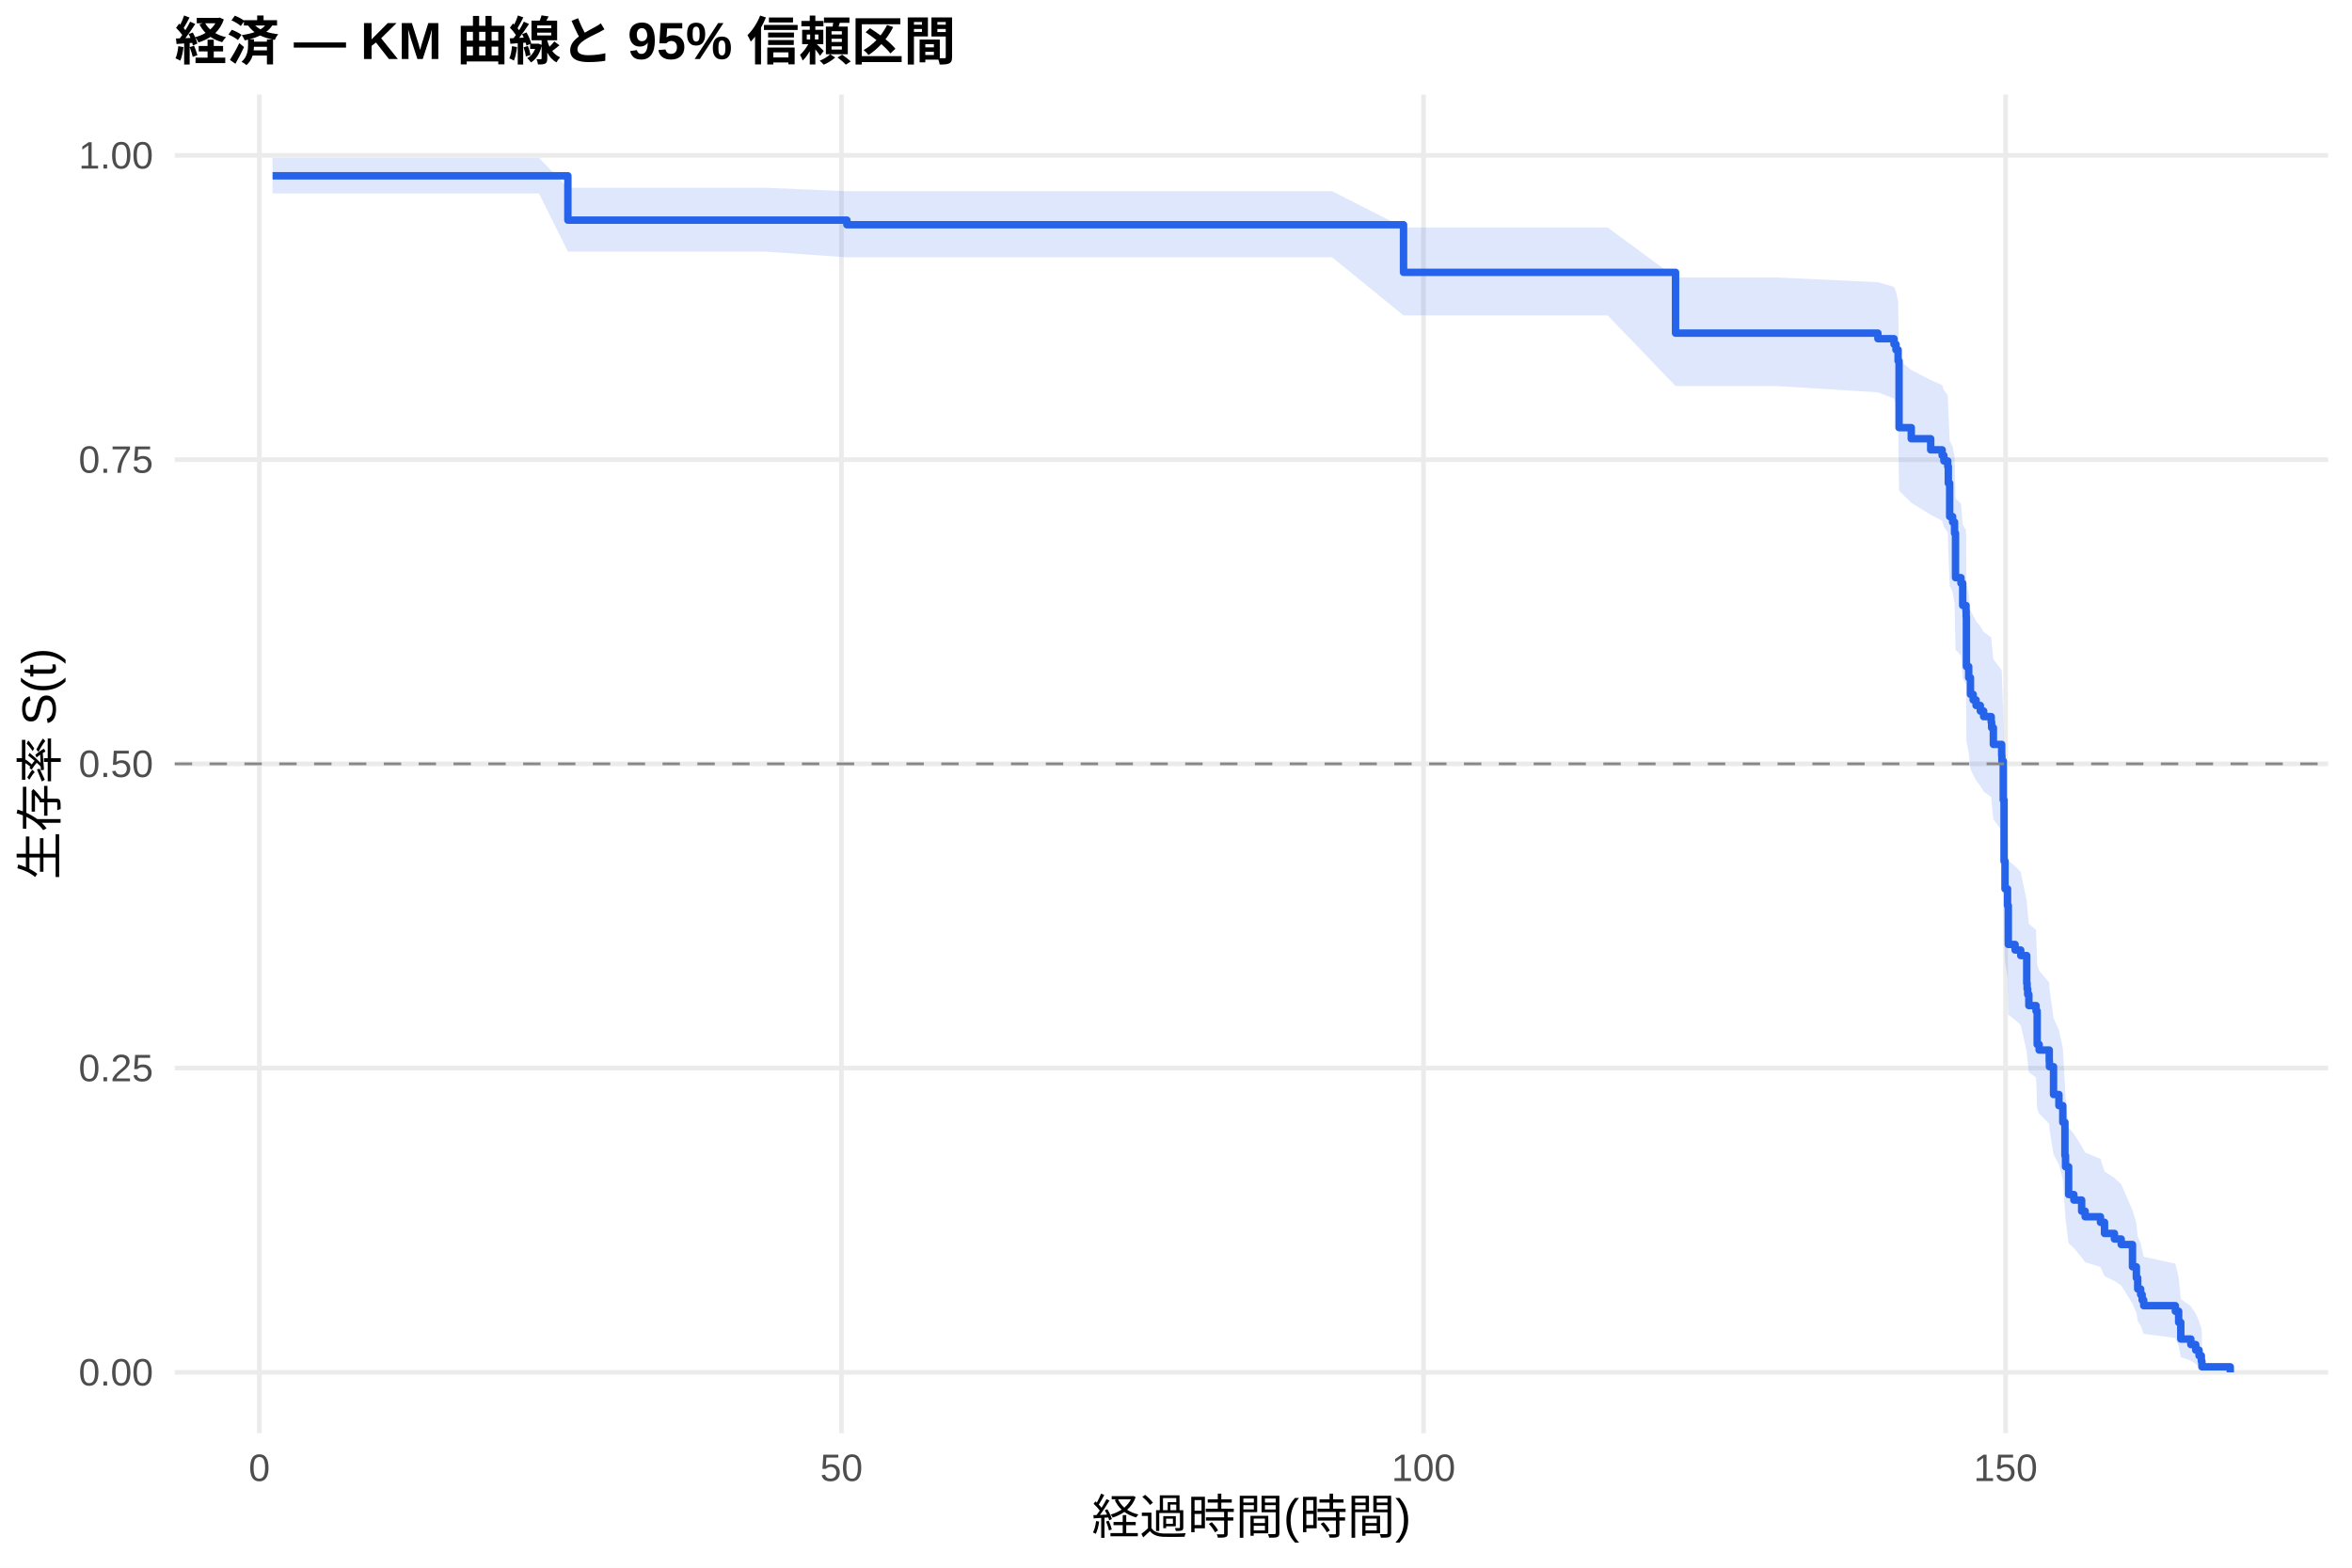
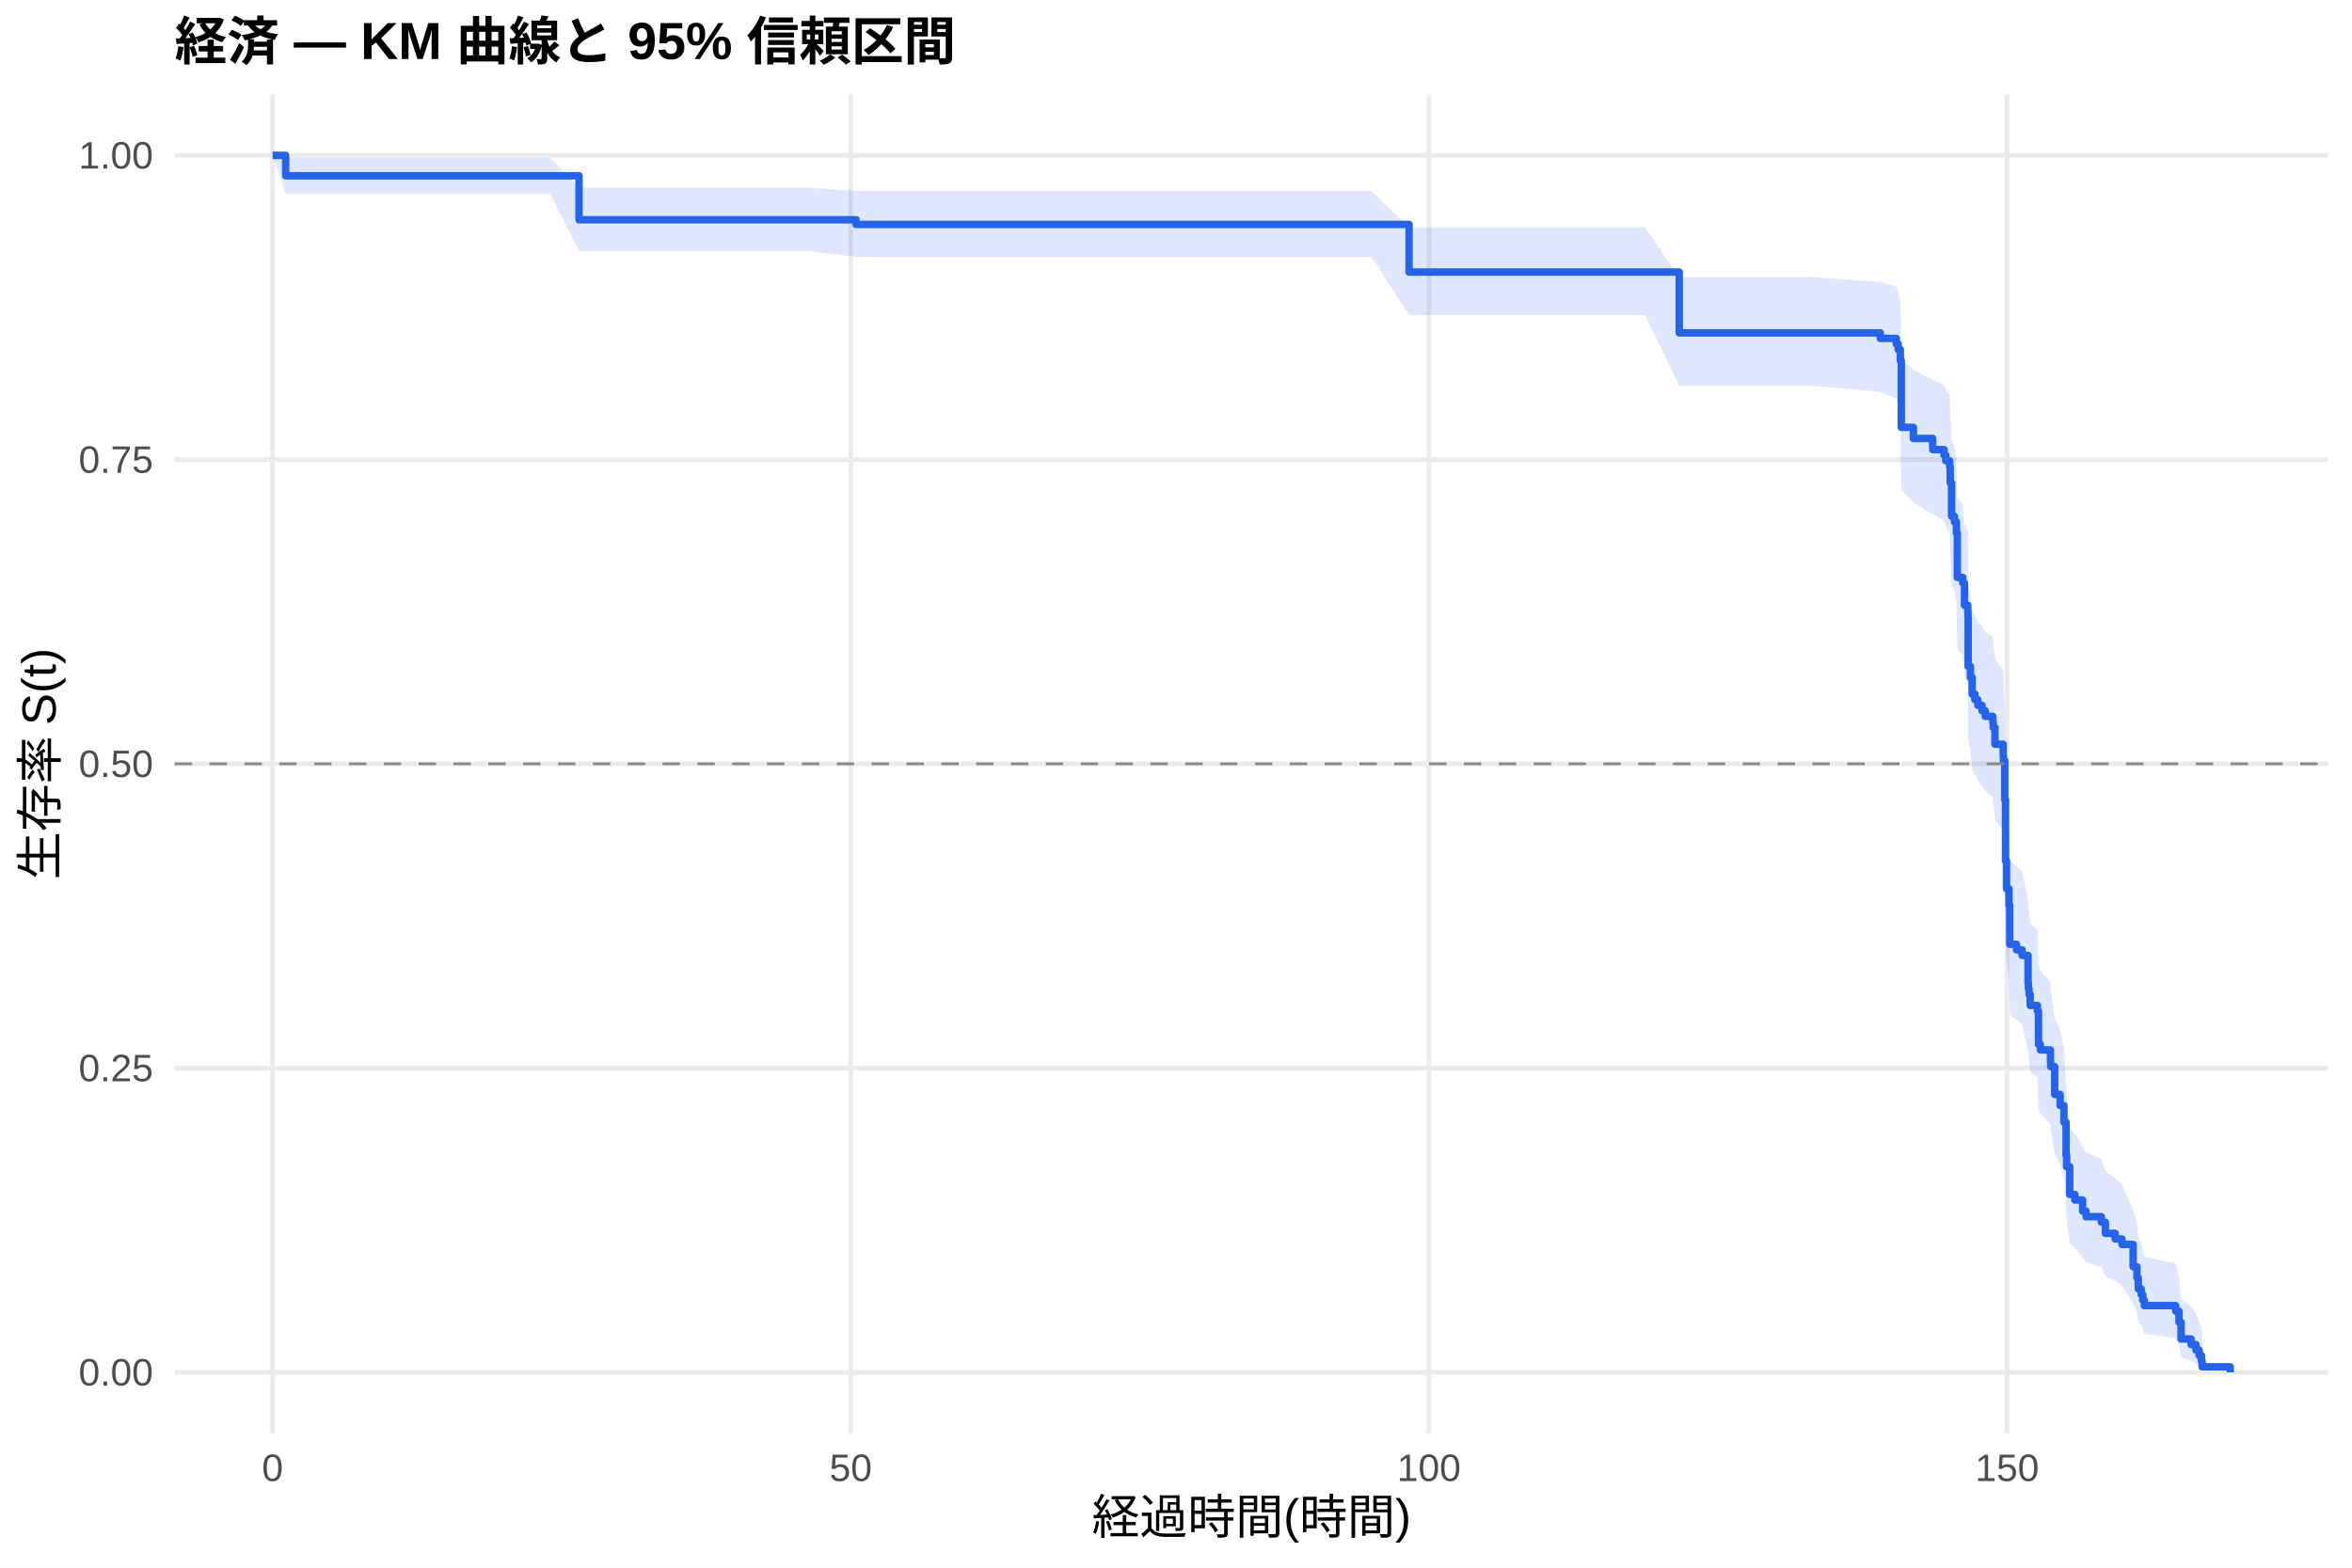
<svg xmlns="http://www.w3.org/2000/svg" width="540.00pt" height="360.00pt" viewBox="0 0 540.00 360.00">
  <g class="svglite">
    <defs>
      <style type="text/css">
    .svglite line, .svglite polyline, .svglite polygon, .svglite path, .svglite rect, .svglite circle {
      fill: none;
      stroke: #000000;
      stroke-linecap: round;
      stroke-linejoin: round;
      stroke-miterlimit: 10.00;
    }
    .svglite text {
      white-space: pre;
    }
    .svglite g.glyphgroup path {
      fill: inherit;
      stroke: none;
    }
  </style>
    </defs>
    <rect width="100%" height="100%" style="stroke: none; fill: #FFFFFF;" />
    <defs>
      <clipPath id="cpMC4wMHw1NDAuMDB8MC4wMHwzNjAuMDA=">
        <rect x="0.00" y="0.00" width="540.00" height="360.00" />
      </clipPath>
    </defs>
    <g clip-path="url(#cpMC4wMHw1NDAuMDB8MC4wMHwzNjAuMDA=)">
      <rect x="0" y="0.00" width="540.00" height="360.00" style="stroke-width: 1.07; stroke: none; fill: #FFFFFF;" />
    </g>
    <defs>
      <clipPath id="cpNDAuMTF8NTM0LjUyfDIxLjcxfDMyOS4xMg==">
        <rect x="40.11" y="21.71" width="494.41" height="307.41" />
      </clipPath>
    </defs>
    <g clip-path="url(#cpNDAuMTF8NTM0LjUyfDIxLjcxfDMyOS4xMg==)">
      <polyline points="40.11,315.14 534.52,315.14 " style="stroke-width: 1.07; stroke: #EBEBEB; stroke-linecap: butt;" />
      <polyline points="40.11,245.28 534.52,245.28 " style="stroke-width: 1.07; stroke: #EBEBEB; stroke-linecap: butt;" />
      <polyline points="40.11,175.41 534.52,175.41 " style="stroke-width: 1.07; stroke: #EBEBEB; stroke-linecap: butt;" />
      <polyline points="40.11,105.55 534.52,105.55 " style="stroke-width: 1.07; stroke: #EBEBEB; stroke-linecap: butt;" />
      <polyline points="40.11,35.68 534.52,35.68 " style="stroke-width: 1.07; stroke: #EBEBEB; stroke-linecap: butt;" />
-       <polyline points="59.55,329.12 59.55,21.71 " style="stroke-width: 1.07; stroke: #EBEBEB; stroke-linecap: butt;" />
-       <polyline points="193.19,329.12 193.19,21.71 " style="stroke-width: 1.07; stroke: #EBEBEB; stroke-linecap: butt;" />
-       <polyline points="326.83,329.12 326.83,21.71 " style="stroke-width: 1.07; stroke: #EBEBEB; stroke-linecap: butt;" />
-       <polyline points="460.46,329.12 460.46,21.71 " style="stroke-width: 1.07; stroke: #EBEBEB; stroke-linecap: butt;" />
-       <polygon points="62.58,36.26 68.15,36.26 82.05,36.26 96.26,36.26 109.27,36.26 115.99,36.26 123.74,36.26 130.38,43.12 132.47,43.12 146.24,43.12 160.40,43.12 175.77,43.12 194.44,43.91 201.56,43.91 214.53,43.91 227.94,43.91 246.16,43.91 265.76,43.91 278.81,43.91 292.53,43.91 305.85,43.91 322.24,52.25 324.69,52.25 341.30,52.25 356.67,52.25 369.10,52.25 384.69,63.71 407.72,63.71 431.15,64.80 434.85,65.88 435.30,66.98 435.79,69.17 436.01,82.67 438.81,84.96 443.27,87.27 445.90,88.42 446.30,89.58 447.19,90.74 447.32,94.24 447.63,101.30 448.30,102.49 448.75,104.86 448.97,114.44 450.22,115.65 450.62,120.49 451.38,121.71 451.42,122.93 451.47,133.96 452.00,136.43 452.40,140.14 453.02,141.38 453.69,142.63 454.67,143.87 455.43,145.12 457.17,146.37 457.26,147.62 457.66,151.38 459.57,153.89 459.62,155.15 459.93,164.01 460.11,178.09 460.33,184.56 460.91,188.45 461.09,197.61 462.65,198.92 463.94,200.24 465.32,206.85 465.41,208.18 465.54,209.51 465.81,212.17 467.46,213.51 467.72,221.56 468.17,222.91 470.49,225.62 470.53,226.97 471.47,233.79 472.71,236.53 473.60,240.67 474.09,249.02 474.23,251.83 474.94,258.92 476.14,260.35 477.93,263.22 478.73,264.66 482.25,266.11 483.18,269.02 485.45,270.48 487.01,271.95 489.60,277.89 490.49,280.91 490.80,283.95 491.47,285.49 491.82,287.04 492.18,288.60 499.44,290.18 500.20,293.37 500.69,298.29 503.00,299.97 504.12,301.67 504.88,303.37 505.41,305.00 505.54,306.12 505.54,314.96 505.41,314.50 504.88,313.90 504.12,313.21 503.00,312.46 500.69,311.66 500.20,309.08 499.44,307.25 492.18,306.31 491.82,305.35 491.47,304.38 490.80,303.39 490.49,301.40 489.60,299.36 487.01,295.20 485.45,294.14 483.18,293.07 482.25,290.93 478.73,289.85 477.93,288.76 476.14,286.58 474.94,285.48 474.23,279.93 474.09,277.68 473.60,270.86 472.71,267.41 471.47,265.10 470.53,259.27 470.49,258.10 468.17,255.74 467.72,254.57 467.46,247.44 465.81,246.25 465.54,243.86 465.41,242.66 465.32,241.46 463.94,235.42 462.65,234.21 461.09,232.99 460.91,224.44 460.33,220.75 460.11,214.57 459.93,200.82 459.62,191.98 459.57,190.71 457.66,188.16 457.26,184.33 457.17,183.05 455.43,181.77 454.67,180.49 453.69,179.20 453.02,177.92 452.40,176.63 452.00,172.76 451.47,170.17 451.42,158.43 451.38,157.12 450.62,155.81 450.22,150.53 448.97,149.21 448.75,138.55 448.30,135.87 447.63,134.53 447.32,126.41 447.19,122.32 446.30,120.95 445.90,119.58 443.27,118.21 438.81,115.45 436.01,112.69 435.79,95.83 435.30,92.97 434.85,91.53 431.15,90.09 407.72,88.64 384.69,88.64 369.10,72.43 356.67,72.43 341.30,72.43 324.69,72.43 322.24,72.43 305.85,59.09 292.53,59.09 278.81,59.09 265.76,59.09 246.16,59.09 227.94,59.09 214.53,59.09 201.56,59.09 194.44,59.09 175.77,57.78 160.40,57.78 146.24,57.78 132.47,57.78 130.38,57.78 123.74,44.42 115.99,44.42 109.27,44.42 96.26,44.42 82.05,44.42 68.15,44.42 62.58,44.42 " style="stroke-width: 0.00; stroke: none; stroke-linecap: butt; fill: #2563EB; fill-opacity: 0.15;" />
-       <polyline points="62.58,36.26 68.15,36.26 82.05,36.26 96.26,36.26 109.27,36.26 115.99,36.26 123.74,36.26 130.38,43.12 132.47,43.12 146.24,43.12 160.40,43.12 175.77,43.12 194.44,43.91 201.56,43.91 214.53,43.91 227.94,43.91 246.16,43.91 265.76,43.91 278.81,43.91 292.53,43.91 305.85,43.91 322.24,52.25 324.69,52.25 341.30,52.25 356.67,52.25 369.10,52.25 384.69,63.71 407.72,63.71 431.15,64.80 434.85,65.88 435.30,66.98 435.79,69.17 436.01,82.67 438.81,84.96 443.27,87.27 445.90,88.42 446.30,89.58 447.19,90.74 447.32,94.24 447.63,101.30 448.30,102.49 448.75,104.86 448.97,114.44 450.22,115.65 450.62,120.49 451.38,121.71 451.42,122.93 451.47,133.96 452.00,136.43 452.40,140.14 453.02,141.38 453.69,142.63 454.67,143.87 455.43,145.12 457.17,146.37 457.26,147.62 457.66,151.38 459.57,153.89 459.62,155.15 459.93,164.01 460.11,178.09 460.33,184.56 460.91,188.45 461.09,197.61 462.65,198.92 463.94,200.24 465.32,206.85 465.41,208.18 465.54,209.51 465.81,212.17 467.46,213.51 467.72,221.56 468.17,222.91 470.49,225.62 470.53,226.97 471.47,233.79 472.71,236.53 473.60,240.67 474.09,249.02 474.23,251.83 474.94,258.92 476.14,260.35 477.93,263.22 478.73,264.66 482.25,266.11 483.18,269.02 485.45,270.48 487.01,271.95 489.60,277.89 490.49,280.91 490.80,283.95 491.47,285.49 491.82,287.04 492.18,288.60 499.44,290.18 500.20,293.37 500.69,298.29 503.00,299.97 504.12,301.67 504.88,303.37 505.41,305.00 505.54,306.12 " style="stroke-width: 1.07; stroke: none; stroke-linecap: butt;" />
-       <polyline points="505.54,314.96 505.41,314.50 504.88,313.90 504.12,313.21 503.00,312.46 500.69,311.66 500.20,309.08 499.44,307.25 492.18,306.31 491.82,305.35 491.47,304.38 490.80,303.39 490.49,301.40 489.60,299.36 487.01,295.20 485.45,294.14 483.18,293.07 482.25,290.93 478.73,289.85 477.93,288.76 476.14,286.58 474.94,285.48 474.23,279.93 474.09,277.68 473.60,270.86 472.71,267.41 471.47,265.10 470.53,259.27 470.49,258.10 468.17,255.74 467.72,254.57 467.46,247.44 465.81,246.25 465.54,243.86 465.41,242.66 465.32,241.46 463.94,235.42 462.65,234.21 461.09,232.99 460.91,224.44 460.33,220.75 460.11,214.57 459.93,200.82 459.62,191.98 459.57,190.71 457.66,188.16 457.26,184.33 457.17,183.05 455.43,181.77 454.67,180.49 453.69,179.20 453.02,177.92 452.40,176.63 452.00,172.76 451.47,170.17 451.42,158.43 451.38,157.12 450.62,155.81 450.22,150.53 448.97,149.21 448.75,138.55 448.30,135.87 447.63,134.53 447.32,126.41 447.19,122.32 446.30,120.95 445.90,119.58 443.27,118.21 438.81,115.45 436.01,112.69 435.79,95.83 435.30,92.97 434.85,91.53 431.15,90.09 407.72,88.64 384.69,88.64 369.10,72.43 356.67,72.43 341.30,72.43 324.69,72.43 322.24,72.43 305.85,59.09 292.53,59.09 278.81,59.09 265.76,59.09 246.16,59.09 227.94,59.09 214.53,59.09 201.56,59.09 194.44,59.09 175.77,57.78 160.40,57.78 146.24,57.78 132.47,57.78 130.38,57.78 123.74,44.42 115.99,44.42 109.27,44.42 96.26,44.42 82.05,44.42 68.15,44.42 62.58,44.42 " style="stroke-width: 1.07; stroke: none; stroke-linecap: butt;" />
-       <polyline points="62.58,40.37 68.15,40.37 68.15,40.37 82.05,40.37 82.05,40.37 96.26,40.37 96.26,40.37 109.27,40.37 109.27,40.37 115.99,40.37 115.99,40.37 123.74,40.37 123.74,40.37 130.38,40.37 130.38,50.55 132.47,50.55 132.47,50.55 146.24,50.55 146.24,50.55 160.40,50.55 160.40,50.55 175.77,50.55 175.77,50.55 194.44,50.55 194.44,51.61 201.56,51.61 201.56,51.61 214.53,51.61 214.53,51.61 227.94,51.61 227.94,51.61 246.16,51.61 246.16,51.61 265.76,51.61 265.76,51.61 278.81,51.61 278.81,51.61 292.53,51.61 292.53,51.61 305.85,51.61 305.85,51.61 322.24,51.61 322.24,62.54 324.69,62.54 324.69,62.54 341.30,62.54 341.30,62.54 356.67,62.54 356.67,62.54 369.10,62.54 369.10,62.54 384.69,62.54 384.69,76.50 407.72,76.50 407.72,76.50 431.15,76.50 431.15,77.78 434.85,77.78 434.85,79.06 435.30,79.06 435.30,80.33 435.79,80.33 435.79,82.88 436.01,82.88 436.01,98.20 438.81,98.20 438.81,100.75 443.27,100.75 443.27,103.30 445.90,103.30 445.90,104.58 446.30,104.58 446.30,105.85 447.19,105.85 447.19,107.13 447.32,107.13 447.32,110.96 447.63,110.96 447.63,118.62 448.30,118.62 448.30,119.89 448.75,119.89 448.75,122.44 448.97,122.44 448.97,132.65 450.22,132.65 450.22,133.93 450.62,133.93 450.62,139.03 451.38,139.03 451.38,140.31 451.42,140.31 451.42,141.59 451.47,141.59 451.47,153.07 452.00,153.07 452.00,155.62 452.40,155.62 452.40,159.45 453.02,159.45 453.02,160.73 453.69,160.73 453.69,162.00 454.67,162.00 454.67,163.28 455.43,163.28 455.43,164.56 457.17,164.56 457.17,165.83 457.26,165.83 457.26,167.11 457.66,167.11 457.66,170.94 459.57,170.94 459.57,173.49 459.62,173.49 459.62,174.77 459.93,174.77 459.93,183.70 460.11,183.70 460.11,197.74 460.33,197.74 460.33,204.12 460.91,204.12 460.91,207.95 461.09,207.95 461.09,216.88 462.65,216.88 462.65,218.16 463.94,218.16 463.94,219.43 465.32,219.43 465.32,225.81 465.41,225.81 465.41,227.09 465.54,227.09 465.54,228.36 465.81,228.36 465.81,230.92 467.46,230.92 467.46,232.19 467.72,232.19 467.72,239.85 468.17,239.85 468.17,241.13 470.49,241.13 470.49,243.68 470.53,243.68 470.53,244.95 471.47,244.95 471.47,251.34 472.71,251.34 472.71,253.89 473.60,253.89 473.60,257.72 474.09,257.72 474.09,265.37 474.23,265.37 474.23,267.93 474.94,267.93 474.94,274.31 476.14,274.31 476.14,275.58 477.93,275.58 477.93,278.13 478.73,278.13 478.73,279.41 482.25,279.41 482.25,280.69 483.18,280.69 483.18,283.24 485.45,283.24 485.45,284.52 487.01,284.52 487.01,285.79 489.60,285.79 489.60,290.90 490.49,290.90 490.49,293.45 490.80,293.45 490.80,296.00 491.47,296.00 491.47,297.28 491.82,297.28 491.82,298.55 492.18,298.55 492.18,299.83 499.44,299.83 499.44,301.11 500.20,301.11 500.20,303.66 500.69,303.66 500.69,307.49 503.00,307.49 503.00,308.76 504.12,308.76 504.12,310.04 504.88,310.04 504.88,311.31 505.41,311.31 505.41,312.59 505.54,312.59 505.54,313.87 512.05,313.87 512.05,315.14 " style="stroke-width: 1.71; stroke: #2563EB; stroke-linecap: butt;" />
+       <polyline points="62.58,329.12 62.58,21.71 " style="stroke-width: 1.07; stroke: #EBEBEB; stroke-linecap: butt;" />
+       <polyline points="195.32,329.12 195.32,21.71 " style="stroke-width: 1.07; stroke: #EBEBEB; stroke-linecap: butt;" />
+       <polyline points="328.07,329.12 328.07,21.71 " style="stroke-width: 1.07; stroke: #EBEBEB; stroke-linecap: butt;" />
+       <polyline points="460.81,329.12 460.81,21.71 " style="stroke-width: 1.07; stroke: #EBEBEB; stroke-linecap: butt;" />
+       <polygon points="62.58,35.68 65.59,36.26 78.78,36.26 92.58,36.26 106.70,36.26 119.62,36.26 126.30,36.26 132.94,43.08 134.00,43.08 142.67,43.08 156.34,43.08 170.41,43.08 185.68,43.08 196.56,43.87 211.30,43.87 224.17,43.87 237.49,43.87 255.59,43.87 275.06,43.87 288.02,43.87 301.65,43.87 314.88,43.87 323.51,52.20 333.60,52.20 350.10,52.20 365.37,52.20 377.71,52.20 385.54,63.66 416.07,63.66 431.69,64.75 435.37,65.83 435.81,66.92 436.30,69.12 436.52,82.62 439.30,84.91 443.73,87.22 446.34,88.37 446.74,89.53 447.62,90.69 447.76,94.19 448.07,101.25 448.73,102.44 449.17,104.81 449.39,114.40 450.63,115.60 451.03,120.45 451.78,121.66 451.83,122.88 451.87,133.91 452.40,136.38 452.80,140.10 453.42,141.34 454.08,142.59 455.06,143.83 455.81,145.08 457.53,146.33 457.62,147.58 458.02,151.34 459.92,153.85 459.97,155.11 460.28,163.97 460.45,178.06 460.68,184.52 461.25,188.42 461.43,197.58 462.98,198.89 464.26,200.21 465.63,206.82 465.72,208.15 465.85,209.48 466.12,212.14 467.76,213.48 468.02,221.53 468.46,222.88 470.76,225.59 470.81,226.95 471.74,233.77 472.98,236.51 473.86,240.65 474.35,249.01 474.48,251.82 475.19,258.91 476.38,260.33 478.15,263.21 478.95,264.65 482.45,266.10 483.38,269.01 485.63,270.47 487.18,271.94 489.75,277.88 490.63,280.90 490.94,283.95 491.61,285.49 491.96,287.04 492.31,288.60 499.53,290.17 500.28,293.36 500.76,298.28 503.07,299.96 504.17,301.66 504.92,303.36 505.45,305.00 505.59,306.12 505.59,314.96 505.45,314.50 504.92,313.90 504.17,313.21 503.07,312.46 500.76,311.66 500.28,309.08 499.53,307.25 492.31,306.30 491.96,305.35 491.61,304.37 490.94,303.39 490.63,301.39 489.75,299.36 487.18,295.19 485.63,294.13 483.38,293.07 482.45,290.92 478.95,289.84 478.15,288.76 476.38,286.57 475.19,285.47 474.48,279.92 474.35,277.67 473.86,270.85 472.98,267.40 471.74,265.08 470.81,259.25 470.76,258.08 468.46,255.73 468.02,254.55 467.76,247.42 466.12,246.23 465.85,243.84 465.72,242.64 465.63,241.43 464.26,235.39 462.98,234.18 461.43,232.97 461.25,224.41 460.68,220.72 460.45,214.54 460.28,200.79 459.97,191.94 459.92,190.67 458.02,188.12 457.62,184.29 457.53,183.01 455.81,181.73 455.06,180.45 454.08,179.16 453.42,177.88 452.80,176.59 452.40,172.71 451.87,170.12 451.83,158.38 451.78,157.07 451.03,155.76 450.63,150.48 449.39,149.16 449.17,138.50 448.73,135.81 448.07,134.47 447.76,126.35 447.62,122.25 446.74,120.89 446.34,119.52 443.73,118.14 439.30,115.39 436.52,112.62 436.30,95.75 435.81,92.89 435.37,91.45 431.69,90.01 416.07,88.56 385.54,88.56 377.71,72.34 365.37,72.34 350.10,72.34 333.60,72.34 323.51,72.34 314.88,58.98 301.65,58.98 288.02,58.98 275.06,58.98 255.59,58.98 237.49,58.98 224.17,58.98 211.30,58.98 196.56,58.98 185.68,57.66 170.41,57.66 156.34,57.66 142.67,57.66 134.00,57.66 132.94,57.66 126.30,44.42 119.62,44.42 106.70,44.42 92.58,44.42 78.78,44.42 65.59,44.42 62.58,35.68 " style="stroke-width: 0.00; stroke: none; stroke-linecap: butt; fill: #2563EB; fill-opacity: 0.15;" />
+       <polyline points="62.58,35.68 65.59,36.26 78.78,36.26 92.58,36.26 106.70,36.26 119.62,36.26 126.30,36.26 132.94,43.08 134.00,43.08 142.67,43.08 156.34,43.08 170.41,43.08 185.68,43.08 196.56,43.87 211.30,43.87 224.17,43.87 237.49,43.87 255.59,43.87 275.06,43.87 288.02,43.87 301.65,43.87 314.88,43.87 323.51,52.20 333.60,52.20 350.10,52.20 365.37,52.20 377.71,52.20 385.54,63.66 416.07,63.66 431.69,64.75 435.37,65.83 435.81,66.92 436.30,69.12 436.52,82.62 439.30,84.91 443.73,87.22 446.34,88.37 446.74,89.53 447.62,90.69 447.76,94.19 448.07,101.25 448.73,102.44 449.17,104.81 449.39,114.40 450.63,115.60 451.03,120.45 451.78,121.66 451.83,122.88 451.87,133.91 452.40,136.38 452.80,140.10 453.42,141.34 454.08,142.59 455.06,143.83 455.81,145.08 457.53,146.33 457.62,147.58 458.02,151.34 459.92,153.85 459.97,155.11 460.28,163.97 460.45,178.06 460.68,184.52 461.25,188.42 461.43,197.58 462.98,198.89 464.26,200.21 465.63,206.82 465.72,208.15 465.85,209.48 466.12,212.14 467.76,213.48 468.02,221.53 468.46,222.88 470.76,225.59 470.81,226.95 471.74,233.77 472.98,236.51 473.86,240.65 474.35,249.01 474.48,251.82 475.19,258.91 476.38,260.33 478.15,263.21 478.95,264.65 482.45,266.10 483.38,269.01 485.63,270.47 487.18,271.94 489.75,277.88 490.63,280.90 490.94,283.95 491.61,285.49 491.96,287.04 492.31,288.60 499.53,290.17 500.28,293.36 500.76,298.28 503.07,299.96 504.17,301.66 504.92,303.36 505.45,305.00 505.59,306.12 " style="stroke-width: 1.07; stroke: none; stroke-linecap: butt;" />
+       <polyline points="505.59,314.96 505.45,314.50 504.92,313.90 504.17,313.21 503.07,312.46 500.76,311.66 500.28,309.08 499.53,307.25 492.31,306.30 491.96,305.35 491.61,304.37 490.94,303.39 490.63,301.39 489.75,299.36 487.18,295.19 485.63,294.13 483.38,293.07 482.45,290.92 478.95,289.84 478.15,288.76 476.38,286.57 475.19,285.47 474.48,279.92 474.35,277.67 473.86,270.85 472.98,267.40 471.74,265.08 470.81,259.25 470.76,258.08 468.46,255.73 468.02,254.55 467.76,247.42 466.12,246.23 465.85,243.84 465.72,242.64 465.63,241.43 464.26,235.39 462.98,234.18 461.43,232.97 461.25,224.41 460.68,220.72 460.45,214.54 460.28,200.79 459.97,191.94 459.92,190.67 458.02,188.12 457.62,184.29 457.53,183.01 455.81,181.73 455.06,180.45 454.08,179.16 453.42,177.88 452.80,176.59 452.40,172.71 451.87,170.12 451.83,158.38 451.78,157.07 451.03,155.76 450.63,150.48 449.39,149.16 449.17,138.50 448.73,135.81 448.07,134.47 447.76,126.35 447.62,122.25 446.74,120.89 446.34,119.52 443.73,118.14 439.30,115.39 436.52,112.62 436.30,95.75 435.81,92.89 435.37,91.45 431.69,90.01 416.07,88.56 385.54,88.56 377.71,72.34 365.37,72.34 350.10,72.34 333.60,72.34 323.51,72.34 314.88,58.98 301.65,58.98 288.02,58.98 275.06,58.98 255.59,58.98 237.49,58.98 224.17,58.98 211.30,58.98 196.56,58.98 185.68,57.66 170.41,57.66 156.34,57.66 142.67,57.66 134.00,57.66 132.94,57.66 126.30,44.42 119.62,44.42 106.70,44.42 92.58,44.42 78.78,44.42 65.59,44.42 62.58,35.68 " style="stroke-width: 1.07; stroke: none; stroke-linecap: butt;" />
+       <polyline points="62.58,35.68 65.59,35.68 65.59,40.37 78.78,40.37 78.78,40.37 92.58,40.37 92.58,40.37 106.70,40.37 106.70,40.37 119.62,40.37 119.62,40.37 126.30,40.37 126.30,40.37 132.94,40.37 132.94,50.47 134.00,50.47 134.00,50.47 142.67,50.47 142.67,50.47 156.34,50.47 156.34,50.47 170.41,50.47 170.41,50.47 185.68,50.47 185.68,50.47 196.56,50.47 196.56,51.54 211.30,51.54 211.30,51.54 224.17,51.54 224.17,51.54 237.49,51.54 237.49,51.54 255.59,51.54 255.59,51.54 275.06,51.54 275.06,51.54 288.02,51.54 288.02,51.54 301.65,51.54 301.65,51.54 314.88,51.54 314.88,51.54 323.51,51.54 323.51,62.47 333.60,62.47 333.60,62.47 350.10,62.47 350.10,62.47 365.37,62.47 365.37,62.47 377.71,62.47 377.71,62.47 385.54,62.47 385.54,76.44 416.07,76.44 416.07,76.44 431.69,76.44 431.69,77.71 435.37,77.71 435.37,78.99 435.81,78.99 435.81,80.26 436.30,80.26 436.30,82.82 436.52,82.82 436.52,98.14 439.30,98.14 439.30,100.69 443.73,100.69 443.73,103.24 446.34,103.24 446.34,104.52 446.74,104.52 446.74,105.80 447.62,105.80 447.62,107.07 447.76,107.07 447.76,110.90 448.07,110.90 448.07,118.56 448.73,118.56 448.73,119.84 449.17,119.84 449.17,122.39 449.39,122.39 449.39,132.60 450.63,132.60 450.63,133.88 451.03,133.88 451.03,138.98 451.78,138.98 451.78,140.26 451.83,140.26 451.83,141.54 451.87,141.54 451.87,153.03 452.40,153.03 452.40,155.58 452.80,155.58 452.80,159.41 453.42,159.41 453.42,160.68 454.08,160.68 454.08,161.96 455.06,161.96 455.06,163.24 455.81,163.24 455.81,164.51 457.53,164.51 457.53,165.79 457.62,165.79 457.62,167.07 458.02,167.07 458.02,170.90 459.92,170.90 459.92,173.45 459.97,173.45 459.97,174.73 460.28,174.73 460.28,183.66 460.45,183.66 460.45,197.70 460.68,197.70 460.68,204.09 461.25,204.09 461.25,207.92 461.43,207.92 461.43,216.85 462.98,216.85 462.98,218.13 464.26,218.13 464.26,219.40 465.63,219.40 465.63,225.79 465.72,225.79 465.72,227.06 465.85,227.06 465.85,228.34 466.12,228.34 466.12,230.89 467.76,230.89 467.76,232.17 468.02,232.17 468.02,239.83 468.46,239.83 468.46,241.11 470.76,241.11 470.76,243.66 470.81,243.66 470.81,244.93 471.74,244.93 471.74,251.32 472.98,251.32 472.98,253.87 473.86,253.87 473.86,257.70 474.35,257.70 474.35,265.36 474.48,265.36 474.48,267.91 475.19,267.91 475.19,274.29 476.38,274.29 476.38,275.57 478.15,275.57 478.15,278.12 478.95,278.12 478.95,279.40 482.45,279.40 482.45,280.68 483.38,280.68 483.38,283.23 485.63,283.23 485.63,284.51 487.18,284.51 487.18,285.78 489.75,285.78 489.75,290.89 490.63,290.89 490.63,293.44 490.94,293.44 490.94,296.00 491.61,296.00 491.61,297.27 491.96,297.27 491.96,298.55 492.31,298.55 492.31,299.82 499.53,299.82 499.53,301.10 500.28,301.10 500.28,303.65 500.76,303.65 500.76,307.48 503.07,307.48 503.07,308.76 504.17,308.76 504.17,310.04 504.92,310.04 504.92,311.31 505.45,311.31 505.45,312.59 505.59,312.59 505.59,313.87 512.05,313.87 512.05,315.14 " style="stroke-width: 1.71; stroke: #2563EB; stroke-linecap: butt;" />
      <line x1="40.11" y1="175.41" x2="534.52" y2="175.41" style="stroke-width: 0.64; stroke: #888888; stroke-dasharray: 4.00,4.00; stroke-linecap: butt;" />
    </g>
    <g clip-path="url(#cpMC4wMHw1NDAuMDB8MC4wMHwzNjAuMDA=)">
      <text x="35.18" y="318.17" text-anchor="end" style="font-size: 8.80px;fill: #4D4D4D; font-family: &quot;Liberation Sans&quot;;" textLength="17.11px" lengthAdjust="spacingAndGlyphs">0.00</text>
      <text x="35.18" y="248.30" text-anchor="end" style="font-size: 8.80px;fill: #4D4D4D; font-family: &quot;Liberation Sans&quot;;" textLength="17.11px" lengthAdjust="spacingAndGlyphs">0.25</text>
      <text x="35.18" y="178.44" text-anchor="end" style="font-size: 8.80px;fill: #4D4D4D; font-family: &quot;Liberation Sans&quot;;" textLength="17.11px" lengthAdjust="spacingAndGlyphs">0.50</text>
      <text x="35.18" y="108.57" text-anchor="end" style="font-size: 8.80px;fill: #4D4D4D; font-family: &quot;Liberation Sans&quot;;" textLength="17.11px" lengthAdjust="spacingAndGlyphs">0.75</text>
      <text x="35.18" y="38.71" text-anchor="end" style="font-size: 8.80px;fill: #4D4D4D; font-family: &quot;Liberation Sans&quot;;" textLength="17.11px" lengthAdjust="spacingAndGlyphs">1.00</text>
-       <text x="59.55" y="340.10" text-anchor="middle" style="font-size: 8.80px;fill: #4D4D4D; font-family: &quot;Liberation Sans&quot;;" textLength="4.89px" lengthAdjust="spacingAndGlyphs">0</text>
-       <text x="193.19" y="340.10" text-anchor="middle" style="font-size: 8.80px;fill: #4D4D4D; font-family: &quot;Liberation Sans&quot;;" textLength="9.78px" lengthAdjust="spacingAndGlyphs">50</text>
-       <text x="326.83" y="340.10" text-anchor="middle" style="font-size: 8.80px;fill: #4D4D4D; font-family: &quot;Liberation Sans&quot;;" textLength="14.67px" lengthAdjust="spacingAndGlyphs">100</text>
-       <text x="460.46" y="340.10" text-anchor="middle" style="font-size: 8.80px;fill: #4D4D4D; font-family: &quot;Liberation Sans&quot;;" textLength="14.67px" lengthAdjust="spacingAndGlyphs">150</text>
+       <text x="62.58" y="340.10" text-anchor="middle" style="font-size: 8.80px;fill: #4D4D4D; font-family: &quot;Liberation Sans&quot;;" textLength="4.89px" lengthAdjust="spacingAndGlyphs">0</text>
+       <text x="195.32" y="340.10" text-anchor="middle" style="font-size: 8.80px;fill: #4D4D4D; font-family: &quot;Liberation Sans&quot;;" textLength="9.78px" lengthAdjust="spacingAndGlyphs">50</text>
+       <text x="328.07" y="340.10" text-anchor="middle" style="font-size: 8.80px;fill: #4D4D4D; font-family: &quot;Liberation Sans&quot;;" textLength="14.67px" lengthAdjust="spacingAndGlyphs">100</text>
+       <text x="460.81" y="340.10" text-anchor="middle" style="font-size: 8.80px;fill: #4D4D4D; font-family: &quot;Liberation Sans&quot;;" textLength="14.67px" lengthAdjust="spacingAndGlyphs">150</text>
      <text x="287.32" y="352.24" text-anchor="middle" style="font-size: 11.00px; font-family: &quot;Liberation Sans&quot;;" textLength="73.31px" lengthAdjust="spacingAndGlyphs">経過時間(時間)</text>
      <text transform="translate(13.05,175.41) rotate(-90)" text-anchor="middle" style="font-size: 11.00px; font-family: &quot;Liberation Sans&quot;;" textLength="53.78px" lengthAdjust="spacingAndGlyphs">生存率 S(t)</text>
      <text x="40.11" y="13.74" style="font-size: 12.00px; font-weight: bold; font-family: &quot;Liberation Sans&quot;;" textLength="179.33px" lengthAdjust="spacingAndGlyphs">経済 — KM 曲線と 95% 信頼区間</text>
    </g>
  </g>
</svg>
